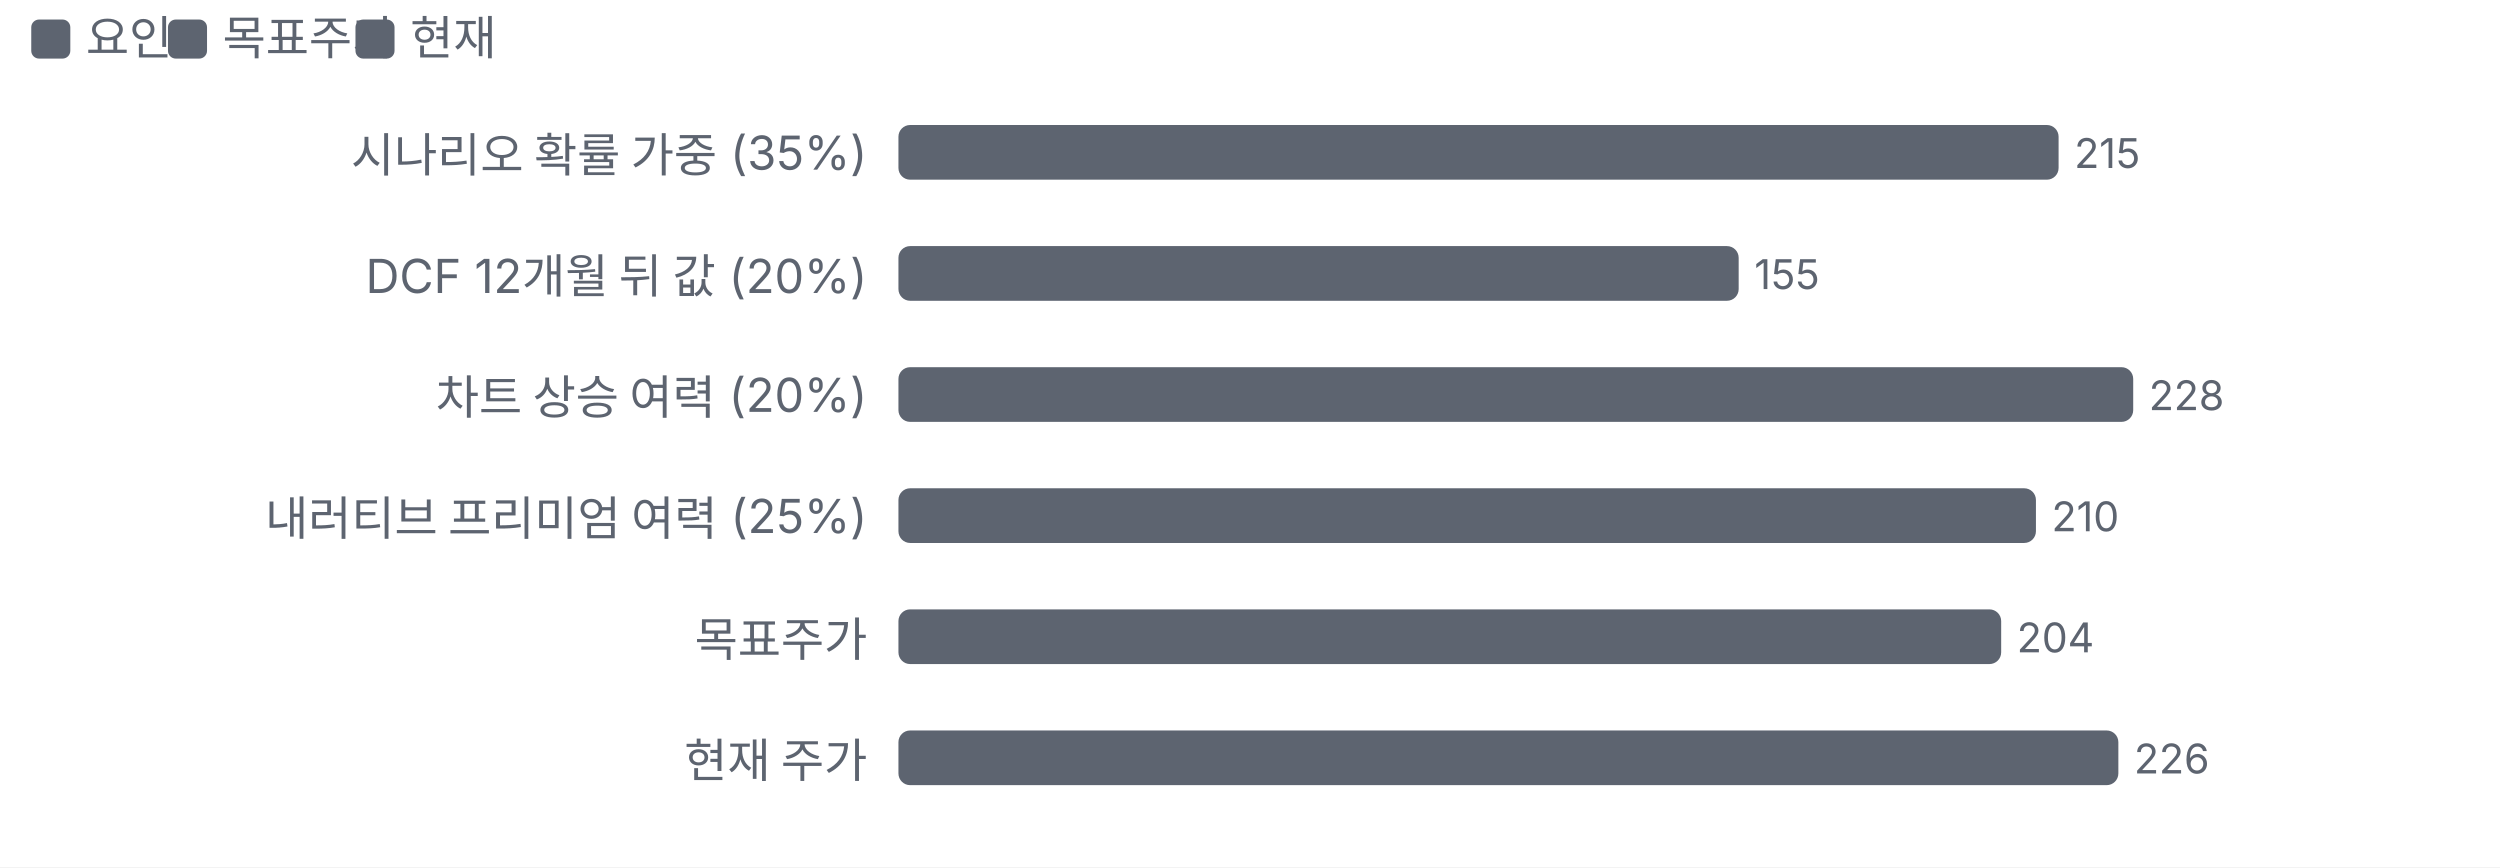
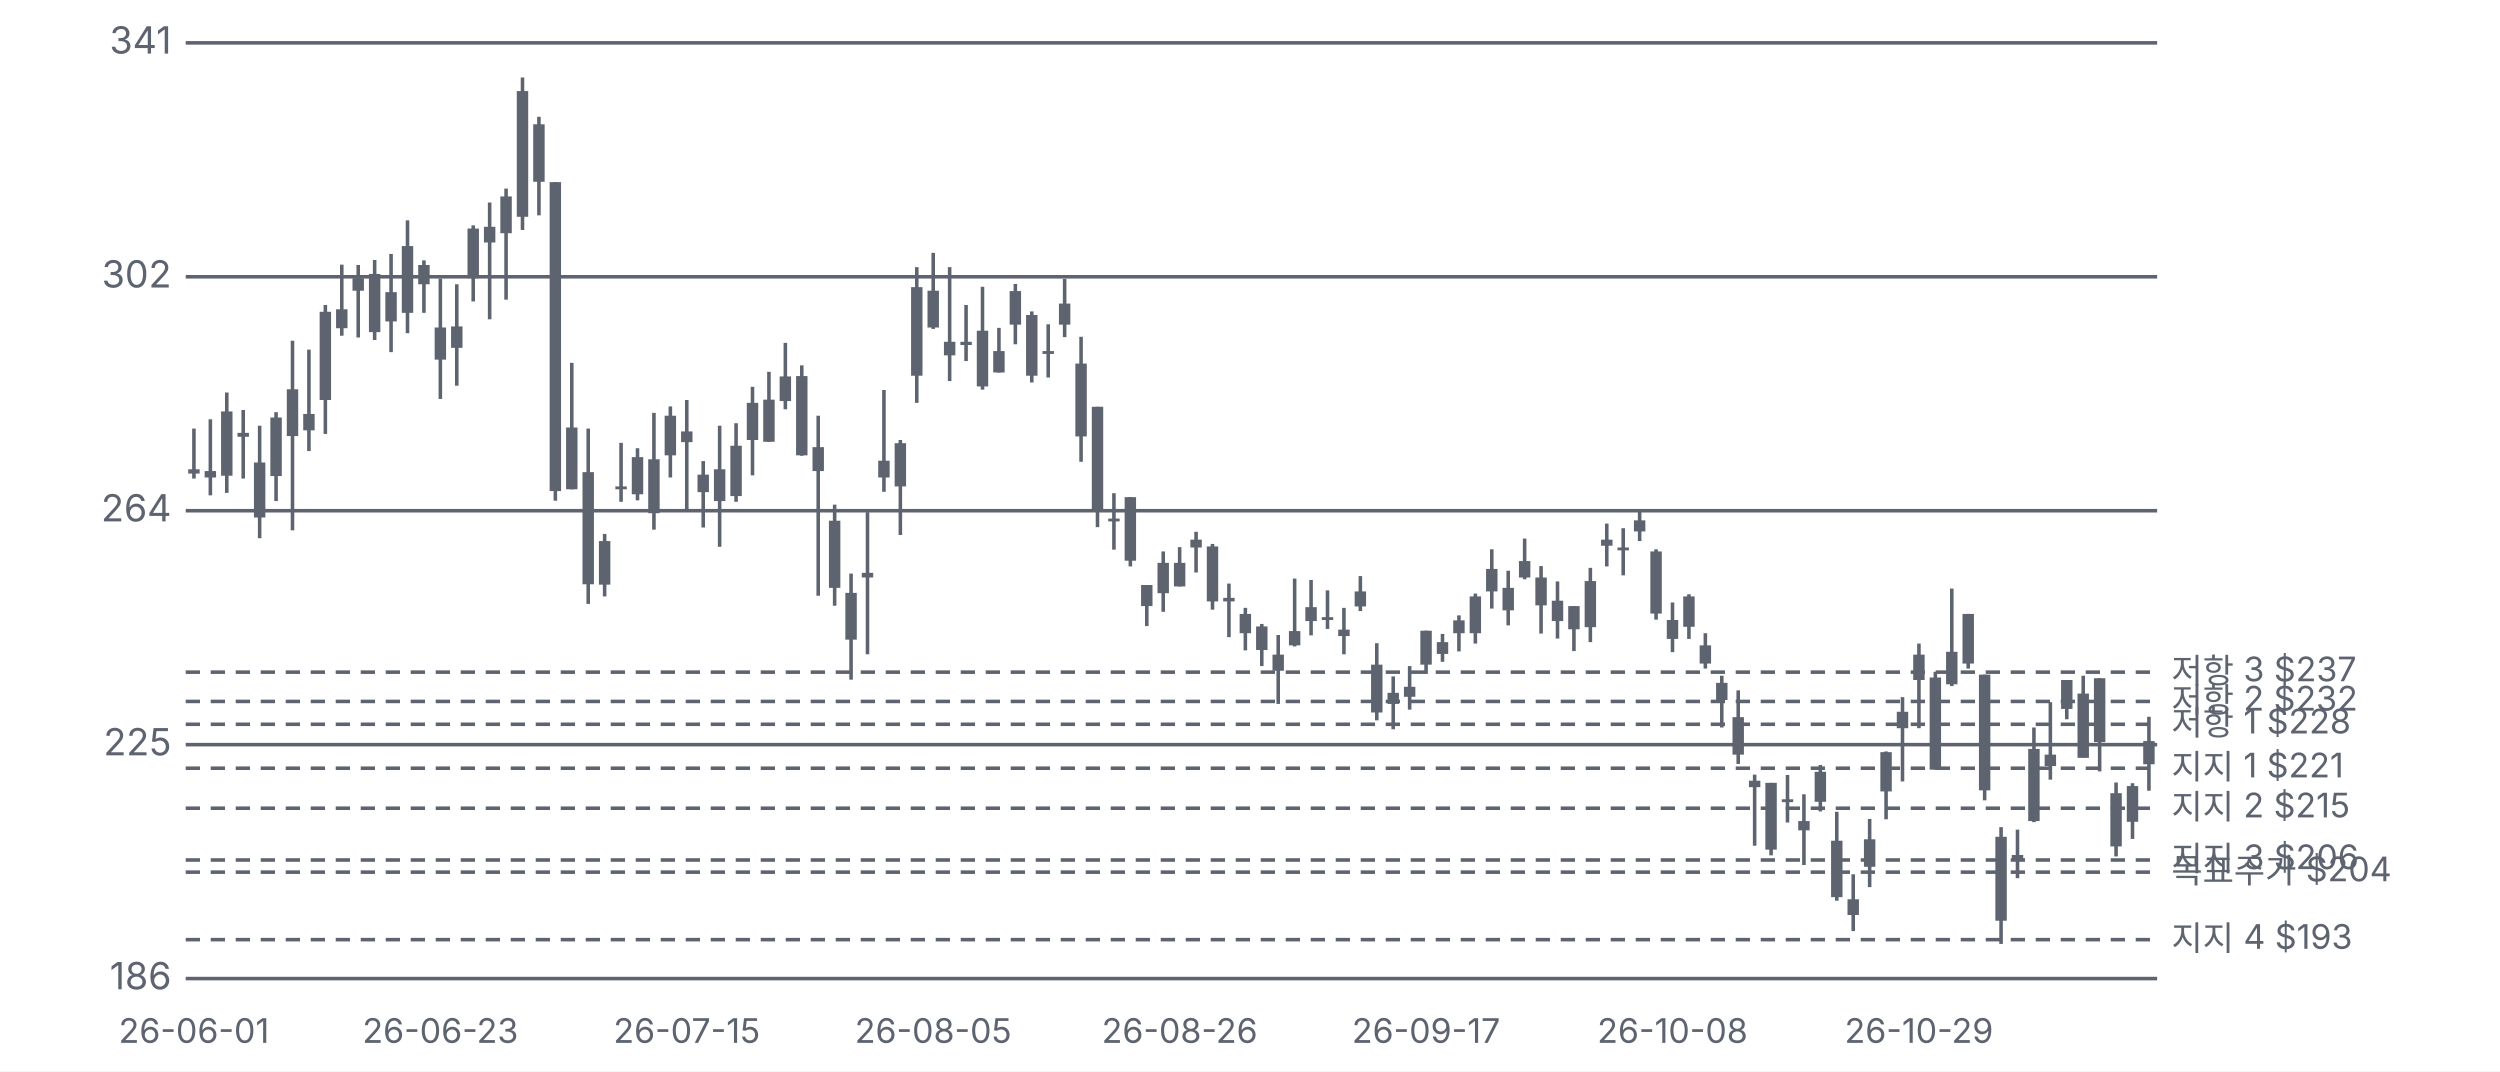
- <svg xmlns="http://www.w3.org/2000/svg" viewBox="0 0 640 222" width="640" height="222">
+ <svg xmlns="http://www.w3.org/2000/svg" viewBox="0 0 700 300" width="700" height="300">
  <style>text{fill:#5d6470;font-size:10.5px;font-family:-apple-system,'Apple SD Gothic Neo','Malgun Gothic',sans-serif}</style>
  <rect width="100%" height="100%" fill="#ffffff" />
-   <rect x="8" y="5" width="10" height="10" rx="2" fill="#5d6470" />
-   <text x="22" y="14" style="font-size:12px">요인</text>
-   <rect x="43" y="5" width="10" height="10" rx="2" fill="#5d6470" />
-   <text x="57" y="14" style="font-size:12px">목표주가</text>
-   <rect x="91" y="5" width="10" height="10" rx="2" fill="#5d6470" />
-   <text x="105" y="14" style="font-size:12px">현재</text>
-   <g transform="translate(0,22)">
-     <text x="222" y="22" text-anchor="end" style="fill:#5d6470;font-size:12px">
-       <tspan x="222" dy="0">시나리오 확률 가중 (35%)</tspan>
-     </text>
-     <rect x="230.0" y="10" width="297.0" height="14" rx="3" fill="#5d6470" />
-     <text x="531.0" y="21">215</text>
-     <text x="222" y="53" text-anchor="end" style="fill:#5d6470;font-size:12px">
-       <tspan x="222" dy="0">DCF 12개월 뒤 값 (20%)</tspan>
-     </text>
-     <rect x="230.0" y="41" width="215.1" height="14" rx="3" fill="#5d6470" />
-     <text x="449.1" y="52">155</text>
-     <text x="222" y="84" text-anchor="end" style="fill:#5d6470;font-size:12px">
-       <tspan x="222" dy="0">차트 상승 여력 (20%)</tspan>
-     </text>
-     <rect x="230.0" y="72" width="316.1" height="14" rx="3" fill="#5d6470" />
-     <text x="550.1" y="83">228</text>
-     <text x="222" y="115" text-anchor="end" style="fill:#5d6470;font-size:12px">
-       <tspan x="222" dy="0">내러티브 프리미엄 여력 (25%)</tspan>
-     </text>
-     <rect x="230.0" y="103" width="291.2" height="14" rx="3" fill="#5d6470" />
-     <text x="525.2" y="114">210</text>
-     <text x="222" y="146" text-anchor="end" style="fill:#5d6470;font-size:12px">
-       <tspan x="222" dy="0">목표주가</tspan>
-     </text>
-     <rect x="230.0" y="134" width="282.3" height="14" rx="3" fill="#5d6470" />
-     <text x="516.3" y="145">204</text>
-     <text x="222" y="177" text-anchor="end" style="fill:#5d6470;font-size:12px">
-       <tspan x="222" dy="0">현재 주가</tspan>
-     </text>
-     <rect x="230.0" y="165" width="312.3" height="14" rx="3" fill="#5d6470" />
-     <text x="546.3" y="176">226</text>
+   <g transform="translate(0,0)">
+     <line x1="52" x2="604" y1="274.0" y2="274.0" stroke="#5d6470" />
+     <text x="48" y="277.0" text-anchor="end">186</text>
+     <line x1="52" x2="604" y1="208.5" y2="208.5" stroke="#5d6470" />
+     <text x="48" y="211.5" text-anchor="end">225</text>
+     <line x1="52" x2="604" y1="143.0" y2="143.0" stroke="#5d6470" />
+     <text x="48" y="146.0" text-anchor="end">264</text>
+     <line x1="52" x2="604" y1="77.5" y2="77.5" stroke="#5d6470" />
+     <text x="48" y="80.5" text-anchor="end">302</text>
+     <line x1="52" x2="604" y1="12.0" y2="12.0" stroke="#5d6470" />
+     <text x="48" y="15.0" text-anchor="end">341</text>
+     <line x1="52" x2="604" y1="215.1" y2="215.1" stroke="#5d6470" stroke-dasharray="4 3" />
+     <text x="608" y="218.1" style="font-size:9.5px">지지 1 $221</text>
+     <line x1="52" x2="604" y1="226.3" y2="226.3" stroke="#5d6470" stroke-dasharray="4 3" />
+     <text x="608" y="229.3" style="font-size:9.5px">지지 2 $215</text>
+     <line x1="52" x2="604" y1="240.8" y2="240.8" stroke="#5d6470" stroke-dasharray="4 3" />
+     <text x="608" y="243.8" style="font-size:9.5px">지지 3 $206</text>
+     <line x1="52" x2="604" y1="263.1" y2="263.1" stroke="#5d6470" stroke-dasharray="4 3" />
+     <text x="608" y="266.1" style="font-size:9.5px">지지 4 $193</text>
+     <line x1="52" x2="604" y1="202.8" y2="202.8" stroke="#5d6470" stroke-dasharray="4 3" />
+     <text x="608" y="205.8" style="font-size:9.5px">저항 1 $228</text>
+     <line x1="52" x2="604" y1="196.4" y2="196.4" stroke="#5d6470" stroke-dasharray="4 3" />
+     <text x="608" y="199.4" style="font-size:9.5px">저항 2 $232</text>
+     <line x1="52" x2="604" y1="188.2" y2="188.2" stroke="#5d6470" stroke-dasharray="4 3" />
+     <text x="608" y="191.2" style="font-size:9.5px">저항 3 $237</text>
+     <line x1="52" x2="604" y1="244.2" y2="244.2" stroke="#5d6470" stroke-dasharray="4 3" />
+     <text x="608" y="247.2" style="font-size:9.5px">목표주가 $204</text>
+     <line x1="54.3" x2="54.3" y1="120.0" y2="134.0" stroke="#5d6470" />
+     <rect x="52.7" y="131.4" width="3.2" height="1.2" fill="#5d6470" />
+     <rect class="ck" x="52.0" y="12" width="4.6" height="262" fill="transparent" data-d="2026-06-01" data-o="270.55" data-h="277.26" data-l="269.00" data-c="269.86" data-p="" data-up="0" />
+     <text x="54.3" y="292" text-anchor="middle" style="font-size:9.5px">26-06-01</text>
+     <line x1="58.9" x2="58.9" y1="117.4" y2="138.7" stroke="#5d6470" />
+     <rect x="57.3" y="131.9" width="3.2" height="1.8" fill="#5d6470" />
+     <rect class="ck" x="56.6" y="12" width="4.6" height="262" fill="transparent" data-d="2026-06-02" data-o="270.27" data-h="278.80" data-l="266.26" data-c="269.22" data-p="-0.2%" data-up="0" />
+     <line x1="63.5" x2="63.5" y1="109.9" y2="138.0" stroke="#5d6470" />
+     <rect x="61.9" y="115.2" width="3.2" height="18.0" fill="#5d6470" />
+     <rect class="ck" x="61.2" y="12" width="4.6" height="262" fill="transparent" data-d="2026-06-03" data-o="269.44" data-h="283.23" data-l="266.67" data-c="280.09" data-p="+4.0%" data-up="1" />
+     <line x1="68.1" x2="68.1" y1="114.8" y2="134.0" stroke="#5d6470" />
+     <rect x="66.5" y="121.2" width="3.2" height="1.1" fill="#5d6470" />
+     <rect class="ck" x="65.8" y="12" width="4.6" height="262" fill="transparent" data-d="2026-06-04" data-o="275.89" data-h="280.36" data-l="269.00" data-c="276.54" data-p="-1.3%" data-up="1" />
+     <line x1="72.7" x2="72.7" y1="119.2" y2="150.7" stroke="#5d6470" />
+     <rect x="71.1" y="129.5" width="3.2" height="15.4" fill="#5d6470" />
+     <rect class="ck" x="70.4" y="12" width="4.6" height="262" fill="transparent" data-d="2026-06-05" data-o="271.67" data-h="277.74" data-l="259.17" data-c="262.56" data-p="-5.1%" data-up="0" />
+     <line x1="77.3" x2="77.3" y1="115.4" y2="140.3" stroke="#5d6470" />
+     <rect x="75.7" y="116.9" width="3.2" height="16.4" fill="#5d6470" />
+     <rect class="ck" x="75.0" y="12" width="4.6" height="262" fill="transparent" data-d="2026-06-08" data-o="269.43" data-h="280.01" data-l="265.32" data-c="279.13" data-p="+6.3%" data-up="1" />
+     <line x1="81.9" x2="81.9" y1="95.4" y2="148.5" stroke="#5d6470" />
+     <rect x="80.3" y="109.0" width="3.2" height="13.1" fill="#5d6470" />
+     <rect class="ck" x="79.6" y="12" width="4.6" height="262" fill="transparent" data-d="2026-06-09" data-o="283.79" data-h="291.80" data-l="260.43" data-c="276.04" data-p="-1.1%" data-up="0" />
+     <line x1="86.5" x2="86.5" y1="97.9" y2="126.3" stroke="#5d6470" />
+     <rect x="84.9" y="115.9" width="3.2" height="4.6" fill="#5d6470" />
+     <rect class="ck" x="84.2" y="12" width="4.6" height="262" fill="transparent" data-d="2026-06-10" data-o="279.69" data-h="290.29" data-l="273.54" data-c="276.95" data-p="+0.3%" data-up="0" />
+     <line x1="91.1" x2="91.1" y1="85.4" y2="121.5" stroke="#5d6470" />
+     <rect x="89.5" y="87.3" width="3.2" height="24.7" fill="#5d6470" />
+     <rect class="ck" x="88.8" y="12" width="4.6" height="262" fill="transparent" data-d="2026-06-11" data-o="282.00" data-h="297.67" data-l="276.38" data-c="296.55" data-p="+7.1%" data-up="1" />
+     <line x1="95.7" x2="95.7" y1="74.1" y2="94.0" stroke="#5d6470" />
+     <rect x="94.1" y="86.6" width="3.2" height="5.3" fill="#5d6470" />
+     <rect class="ck" x="93.4" y="12" width="4.6" height="262" fill="transparent" data-d="2026-06-12" data-o="297.00" data-h="304.39" data-l="292.60" data-c="293.87" data-p="-0.9%" data-up="0" />
+     <line x1="100.3" x2="100.3" y1="74.2" y2="94.5" stroke="#5d6470" />
+     <rect x="98.7" y="77.9" width="3.2" height="3.5" fill="#5d6470" />
+     <rect class="ck" x="98.0" y="12" width="4.6" height="262" fill="transparent" data-d="2026-06-15" data-o="300.07" data-h="304.29" data-l="292.35" data-c="302.15" data-p="+2.8%" data-up="1" />
+     <line x1="104.9" x2="104.9" y1="72.8" y2="95.2" stroke="#5d6470" />
+     <rect x="103.3" y="76.7" width="3.2" height="16.3" fill="#5d6470" />
+     <rect class="ck" x="102.6" y="12" width="4.6" height="262" fill="transparent" data-d="2026-06-16" data-o="302.86" data-h="305.15" data-l="291.94" data-c="293.22" data-p="-3.0%" data-up="0" />
+     <line x1="109.5" x2="109.5" y1="71.1" y2="98.6" stroke="#5d6470" />
+     <rect x="107.9" y="81.8" width="3.2" height="8.2" fill="#5d6470" />
+     <rect class="ck" x="107.2" y="12" width="4.6" height="262" fill="transparent" data-d="2026-06-17" data-o="295.00" data-h="306.16" data-l="289.89" data-c="299.84" data-p="+2.3%" data-up="1" />
+     <line x1="114.1" x2="114.1" y1="61.7" y2="93.3" stroke="#5d6470" />
+     <rect x="112.5" y="68.9" width="3.2" height="18.7" fill="#5d6470" />
+     <rect class="ck" x="111.8" y="12" width="4.6" height="262" fill="transparent" data-d="2026-06-18" data-o="307.43" data-h="311.67" data-l="293.05" data-c="296.39" data-p="-1.2%" data-up="0" />
+     <line x1="118.7" x2="118.7" y1="72.9" y2="87.6" stroke="#5d6470" />
+     <rect x="117.1" y="74.2" width="3.2" height="5.4" fill="#5d6470" />
+     <rect class="ck" x="116.4" y="12" width="4.6" height="262" fill="transparent" data-d="2026-06-22" data-o="301.12" data-h="305.10" data-l="296.39" data-c="304.33" data-p="+2.7%" data-up="1" />
+     <line x1="123.3" x2="123.3" y1="78.0" y2="111.7" stroke="#5d6470" />
+     <rect x="121.7" y="91.7" width="3.2" height="9.0" fill="#5d6470" />
+     <rect class="ck" x="121.0" y="12" width="4.6" height="262" fill="transparent" data-d="2026-06-23" data-o="293.98" data-h="302.08" data-l="282.15" data-c="288.64" data-p="-5.2%" data-up="0" />
+     <text x="123.3" y="292" text-anchor="middle" style="font-size:9.5px">26-06-23</text>
+     <line x1="127.9" x2="127.9" y1="79.6" y2="108.0" stroke="#5d6470" />
+     <rect x="126.3" y="91.4" width="3.2" height="6.0" fill="#5d6470" />
+     <rect class="ck" x="125.6" y="12" width="4.6" height="262" fill="transparent" data-d="2026-06-24" data-o="290.61" data-h="301.13" data-l="284.33" data-c="294.15" data-p="+1.9%" data-up="1" />
+     <line x1="132.5" x2="132.5" y1="63.1" y2="84.4" stroke="#5d6470" />
+     <rect x="130.9" y="64.0" width="3.2" height="13.9" fill="#5d6470" />
+     <rect class="ck" x="130.2" y="12" width="4.6" height="262" fill="transparent" data-d="2026-06-25" data-o="302.13" data-h="310.85" data-l="298.31" data-c="310.32" data-p="+5.5%" data-up="1" />
+     <line x1="137.1" x2="137.1" y1="56.7" y2="89.4" stroke="#5d6470" />
+     <rect x="135.5" y="63.5" width="3.2" height="4.4" fill="#5d6470" />
+     <rect class="ck" x="134.8" y="12" width="4.6" height="262" fill="transparent" data-d="2026-06-26" data-o="308.04" data-h="314.65" data-l="295.36" data-c="310.64" data-p="+0.1%" data-up="1" />
+     <line x1="141.7" x2="141.7" y1="52.8" y2="83.9" stroke="#5d6470" />
+     <rect x="140.1" y="55.0" width="3.2" height="10.3" fill="#5d6470" />
+     <rect class="ck" x="139.4" y="12" width="4.6" height="262" fill="transparent" data-d="2026-06-29" data-o="309.59" data-h="316.93" data-l="298.57" data-c="315.65" data-p="+1.6%" data-up="1" />
+     <line x1="146.3" x2="146.3" y1="21.7" y2="64.4" stroke="#5d6470" />
+     <rect x="144.7" y="25.5" width="3.2" height="35.2" fill="#5d6470" />
+     <rect class="ck" x="144.0" y="12" width="4.6" height="262" fill="transparent" data-d="2026-06-30" data-o="312.24" data-h="335.29" data-l="310.11" data-c="333.04" data-p="+5.5%" data-up="1" />
+     <line x1="150.9" x2="150.9" y1="32.7" y2="60.3" stroke="#5d6470" />
+     <rect x="149.3" y="34.8" width="3.2" height="16.1" fill="#5d6470" />
+     <rect class="ck" x="148.6" y="12" width="4.6" height="262" fill="transparent" data-d="2026-07-01" data-o="327.54" data-h="328.80" data-l="312.52" data-c="318.06" data-p="-4.5%" data-up="0" />
+     <line x1="155.5" x2="155.5" y1="51.0" y2="140.2" stroke="#5d6470" />
+     <rect x="153.9" y="51.0" width="3.2" height="86.5" fill="#5d6470" />
+     <rect class="ck" x="153.2" y="12" width="4.6" height="262" fill="transparent" data-d="2026-07-02" data-o="317.98" data-h="317.98" data-l="265.33" data-c="266.94" data-p="-16.1%" data-up="0" />
+     <line x1="160.1" x2="160.1" y1="101.6" y2="137.0" stroke="#5d6470" />
+     <rect x="158.5" y="119.7" width="3.2" height="17.3" fill="#5d6470" />
+     <rect class="ck" x="157.8" y="12" width="4.6" height="262" fill="transparent" data-d="2026-07-06" data-o="267.26" data-h="288.13" data-l="267.26" data-c="277.45" data-p="+3.9%" data-up="1" />
+     <line x1="164.7" x2="164.7" y1="120.0" y2="169.1" stroke="#5d6470" />
+     <rect x="163.1" y="132.2" width="3.2" height="31.4" fill="#5d6470" />
+     <rect class="ck" x="162.4" y="12" width="4.6" height="262" fill="transparent" data-d="2026-07-07" data-o="270.06" data-h="277.26" data-l="248.28" data-c="251.53" data-p="-9.3%" data-up="0" />
+     <line x1="169.3" x2="169.3" y1="149.5" y2="167.0" stroke="#5d6470" />
+     <rect x="167.7" y="151.5" width="3.2" height="12.2" fill="#5d6470" />
+     <rect class="ck" x="167.0" y="12" width="4.6" height="262" fill="transparent" data-d="2026-07-08" data-o="251.48" data-h="259.89" data-l="249.54" data-c="258.67" data-p="+2.8%" data-up="1" />
+     <line x1="173.9" x2="173.9" y1="124.0" y2="140.5" stroke="#5d6470" />
+     <rect x="172.3" y="136.2" width="3.2" height="0.8" fill="#5d6470" />
+     <rect class="ck" x="171.6" y="12" width="4.6" height="262" fill="transparent" data-d="2026-07-09" data-o="267.32" data-h="274.94" data-l="265.19" data-c="267.69" data-p="+3.5%" data-up="1" />
+     <line x1="178.5" x2="178.5" y1="125.5" y2="140.1" stroke="#5d6470" />
+     <rect x="176.9" y="128.0" width="3.2" height="10.4" fill="#5d6470" />
+     <rect class="ck" x="176.2" y="12" width="4.6" height="262" fill="transparent" data-d="2026-07-10" data-o="266.46" data-h="274.02" data-l="265.44" data-c="272.58" data-p="+1.8%" data-up="1" />
+     <line x1="183.1" x2="183.1" y1="115.6" y2="148.3" stroke="#5d6470" />
+     <rect x="181.5" y="128.6" width="3.2" height="15.1" fill="#5d6470" />
+     <rect class="ck" x="180.8" y="12" width="4.6" height="262" fill="transparent" data-d="2026-07-13" data-o="272.17" data-h="279.87" data-l="260.58" data-c="263.26" data-p="-3.4%" data-up="0" />
+     <line x1="187.7" x2="187.7" y1="113.8" y2="133.7" stroke="#5d6470" />
+     <rect x="186.1" y="116.4" width="3.2" height="11.1" fill="#5d6470" />
+     <rect class="ck" x="185.4" y="12" width="4.6" height="262" fill="transparent" data-d="2026-07-14" data-o="272.81" data-h="280.94" data-l="269.21" data-c="279.39" data-p="+6.1%" data-up="1" />
+     <line x1="192.3" x2="192.3" y1="112.0" y2="143.1" stroke="#5d6470" />
+     <rect x="190.7" y="120.8" width="3.2" height="3.0" fill="#5d6470" />
+     <rect class="ck" x="190.0" y="12" width="4.6" height="262" fill="transparent" data-d="2026-07-15" data-o="276.78" data-h="282.00" data-l="263.66" data-c="275.00" data-p="-1.6%" data-up="0" />
+     <text x="192.3" y="292" text-anchor="middle" style="font-size:9.5px">26-07-15</text>
+     <line x1="196.9" x2="196.9" y1="129.1" y2="147.7" stroke="#5d6470" />
+     <rect x="195.3" y="132.9" width="3.2" height="4.9" fill="#5d6470" />
+     <rect class="ck" x="194.6" y="12" width="4.6" height="262" fill="transparent" data-d="2026-07-16" data-o="269.69" data-h="271.89" data-l="260.95" data-c="266.80" data-p="-3.0%" data-up="0" />
+     <line x1="201.5" x2="201.5" y1="119.2" y2="153.1" stroke="#5d6470" />
+     <rect x="199.9" y="131.4" width="3.2" height="8.9" fill="#5d6470" />
+     <rect class="ck" x="199.2" y="12" width="4.6" height="262" fill="transparent" data-d="2026-07-17" data-o="265.31" data-h="277.73" data-l="257.75" data-c="270.56" data-p="+1.4%" data-up="1" />
+     <line x1="206.1" x2="206.1" y1="118.5" y2="140.5" stroke="#5d6470" />
+     <rect x="204.5" y="124.8" width="3.2" height="14.1" fill="#5d6470" />
+     <rect class="ck" x="203.8" y="12" width="4.6" height="262" fill="transparent" data-d="2026-07-20" data-o="274.44" data-h="278.16" data-l="265.17" data-c="266.11" data-p="-1.6%" data-up="0" />
+     <line x1="210.7" x2="210.7" y1="108.3" y2="133.1" stroke="#5d6470" />
+     <rect x="209.1" y="112.8" width="3.2" height="10.4" fill="#5d6470" />
+     <rect class="ck" x="208.4" y="12" width="4.6" height="262" fill="transparent" data-d="2026-07-21" data-o="275.37" data-h="284.19" data-l="269.54" data-c="281.51" data-p="+5.8%" data-up="1" />
+     <line x1="215.3" x2="215.3" y1="104.1" y2="123.7" stroke="#5d6470" />
+     <rect x="213.7" y="111.9" width="3.2" height="11.8" fill="#5d6470" />
+     <rect class="ck" x="213.0" y="12" width="4.6" height="262" fill="transparent" data-d="2026-07-22" data-o="275.12" data-h="286.68" data-l="275.12" data-c="282.06" data-p="+0.2%" data-up="1" />
+     <line x1="219.9" x2="219.9" y1="96.0" y2="114.6" stroke="#5d6470" />
+     <rect x="218.3" y="105.4" width="3.2" height="6.9" fill="#5d6470" />
+     <rect class="ck" x="217.6" y="12" width="4.6" height="262" fill="transparent" data-d="2026-07-23" data-o="281.85" data-h="291.43" data-l="280.45" data-c="285.92" data-p="+1.4%" data-up="1" />
+     <line x1="224.5" x2="224.5" y1="102.3" y2="127.6" stroke="#5d6470" />
+     <rect x="222.9" y="105.3" width="3.2" height="22.2" fill="#5d6470" />
+     <rect class="ck" x="222.2" y="12" width="4.6" height="262" fill="transparent" data-d="2026-07-24" data-o="285.93" data-h="287.75" data-l="272.80" data-c="272.80" data-p="-4.6%" data-up="0" />
+     <line x1="229.1" x2="229.1" y1="116.4" y2="166.8" stroke="#5d6470" />
+     <rect x="227.5" y="125.2" width="3.2" height="6.7" fill="#5d6470" />
+     <rect class="ck" x="226.8" y="12" width="4.6" height="262" fill="transparent" data-d="2026-07-27" data-o="274.19" data-h="279.40" data-l="249.66" data-c="270.26" data-p="-0.9%" data-up="0" />
+     <line x1="233.7" x2="233.7" y1="141.3" y2="169.6" stroke="#5d6470" />
+     <rect x="232.1" y="145.8" width="3.2" height="18.8" fill="#5d6470" />
+     <rect class="ck" x="231.4" y="12" width="4.6" height="262" fill="transparent" data-d="2026-07-28" data-o="262.06" data-h="264.71" data-l="248.01" data-c="250.97" data-p="-7.1%" data-up="0" />
+     <line x1="238.3" x2="238.3" y1="160.6" y2="190.3" stroke="#5d6470" />
+     <rect x="236.7" y="166.0" width="3.2" height="13.1" fill="#5d6470" />
+     <rect class="ck" x="236.0" y="12" width="4.6" height="262" fill="transparent" data-d="2026-07-29" data-o="250.14" data-h="253.32" data-l="235.76" data-c="242.43" data-p="-3.4%" data-up="0" />
+     <line x1="242.9" x2="242.9" y1="143.4" y2="183.2" stroke="#5d6470" />
+     <rect x="241.3" y="160.4" width="3.2" height="1.3" fill="#5d6470" />
+     <rect class="ck" x="240.6" y="12" width="4.6" height="262" fill="transparent" data-d="2026-07-30" data-o="252.66" data-h="263.44" data-l="240.00" data-c="253.41" data-p="+4.5%" data-up="1" />
+     <line x1="247.5" x2="247.5" y1="109.2" y2="137.7" stroke="#5d6470" />
+     <rect x="245.9" y="129.0" width="3.2" height="4.7" fill="#5d6470" />
+     <rect class="ck" x="245.2" y="12" width="4.6" height="262" fill="transparent" data-d="2026-07-31" data-o="269.19" data-h="283.65" data-l="266.82" data-c="271.97" data-p="+7.3%" data-up="1" />
+     <line x1="252.1" x2="252.1" y1="123.2" y2="149.8" stroke="#5d6470" />
+     <rect x="250.5" y="124.1" width="3.2" height="12.1" fill="#5d6470" />
+     <rect class="ck" x="249.8" y="12" width="4.6" height="262" fill="transparent" data-d="2026-08-03" data-o="267.69" data-h="275.40" data-l="259.66" data-c="274.83" data-p="+1.1%" data-up="1" />
+     <line x1="256.7" x2="256.7" y1="74.8" y2="112.8" stroke="#5d6470" />
+     <rect x="255.1" y="80.4" width="3.2" height="24.8" fill="#5d6470" />
+     <rect class="ck" x="254.4" y="12" width="4.6" height="262" fill="transparent" data-d="2026-08-04" data-o="286.00" data-h="303.98" data-l="281.55" data-c="300.64" data-p="+9.4%" data-up="1" />
+     <line x1="261.3" x2="261.3" y1="70.8" y2="92.1" stroke="#5d6470" />
+     <rect x="259.7" y="81.4" width="3.2" height="10.3" fill="#5d6470" />
+     <rect class="ck" x="259.0" y="12" width="4.6" height="262" fill="transparent" data-d="2026-08-05" data-o="300.06" data-h="306.32" data-l="293.72" data-c="294.01" data-p="-2.2%" data-up="0" />
+     <text x="261.3" y="292" text-anchor="middle" style="font-size:9.5px">26-08-05</text>
+     <line x1="265.9" x2="265.9" y1="74.8" y2="106.7" stroke="#5d6470" />
+     <rect x="264.3" y="95.7" width="3.2" height="3.8" fill="#5d6470" />
+     <rect class="ck" x="263.6" y="12" width="4.6" height="262" fill="transparent" data-d="2026-08-06" data-o="291.64" data-h="303.98" data-l="285.11" data-c="289.40" data-p="-1.6%" data-up="0" />
+     <line x1="270.5" x2="270.5" y1="85.4" y2="101.1" stroke="#5d6470" />
+     <rect x="268.9" y="95.7" width="3.2" height="0.9" fill="#5d6470" />
+     <rect class="ck" x="268.2" y="12" width="4.6" height="262" fill="transparent" data-d="2026-08-07" data-o="291.06" data-h="297.68" data-l="288.45" data-c="291.59" data-p="+0.8%" data-up="1" />
+     <line x1="275.1" x2="275.1" y1="80.3" y2="109.1" stroke="#5d6470" />
+     <rect x="273.5" y="92.6" width="3.2" height="15.6" fill="#5d6470" />
+     <rect class="ck" x="272.8" y="12" width="4.6" height="262" fill="transparent" data-d="2026-08-10" data-o="293.42" data-h="300.72" data-l="283.72" data-c="284.21" data-p="-2.5%" data-up="0" />
+     <line x1="279.7" x2="279.7" y1="91.8" y2="104.3" stroke="#5d6470" />
+     <rect x="278.1" y="98.3" width="3.2" height="6.0" fill="#5d6470" />
+     <rect class="ck" x="277.4" y="12" width="4.6" height="262" fill="transparent" data-d="2026-08-11" data-o="286.55" data-h="293.94" data-l="286.55" data-c="290.10" data-p="+2.1%" data-up="1" />
+     <line x1="284.3" x2="284.3" y1="79.5" y2="96.4" stroke="#5d6470" />
+     <rect x="282.7" y="81.5" width="3.2" height="9.4" fill="#5d6470" />
+     <rect class="ck" x="282.0" y="12" width="4.6" height="262" fill="transparent" data-d="2026-08-12" data-o="300.00" data-h="301.20" data-l="291.20" data-c="294.45" data-p="+1.5%" data-up="0" />
+     <line x1="288.9" x2="288.9" y1="87.2" y2="107.1" stroke="#5d6470" />
+     <rect x="287.3" y="88.2" width="3.2" height="17.0" fill="#5d6470" />
+     <rect class="ck" x="286.6" y="12" width="4.6" height="262" fill="transparent" data-d="2026-08-13" data-o="296.04" data-h="296.65" data-l="284.87" data-c="286.01" data-p="-2.9%" data-up="0" />
+     <line x1="293.5" x2="293.5" y1="90.8" y2="105.7" stroke="#5d6470" />
+     <rect x="291.9" y="98.3" width="3.2" height="0.8" fill="#5d6470" />
+     <rect class="ck" x="291.2" y="12" width="4.6" height="262" fill="transparent" data-d="2026-08-14" data-o="289.86" data-h="294.48" data-l="285.73" data-c="290.08" data-p="+1.4%" data-up="1" />
+     <line x1="298.1" x2="298.1" y1="78.1" y2="94.4" stroke="#5d6470" />
+     <rect x="296.5" y="85.0" width="3.2" height="5.9" fill="#5d6470" />
+     <rect class="ck" x="295.8" y="12" width="4.6" height="262" fill="transparent" data-d="2026-08-17" data-o="294.43" data-h="302.02" data-l="292.41" data-c="297.91" data-p="+2.7%" data-up="1" />
+     <line x1="302.7" x2="302.7" y1="94.3" y2="129.3" stroke="#5d6470" />
+     <rect x="301.1" y="101.8" width="3.2" height="20.4" fill="#5d6470" />
+     <rect class="ck" x="300.4" y="12" width="4.6" height="262" fill="transparent" data-d="2026-08-18" data-o="288.01" data-h="292.46" data-l="271.76" data-c="275.97" data-p="-7.4%" data-up="0" />
+     <line x1="307.3" x2="307.3" y1="113.9" y2="147.6" stroke="#5d6470" />
+     <rect x="305.7" y="113.9" width="3.2" height="28.8" fill="#5d6470" />
+     <rect class="ck" x="305.0" y="12" width="4.6" height="262" fill="transparent" data-d="2026-08-19" data-o="280.86" data-h="280.86" data-l="261.00" data-c="263.87" data-p="-4.4%" data-up="0" />
+     <line x1="311.9" x2="311.9" y1="138.1" y2="153.9" stroke="#5d6470" />
+     <rect x="310.3" y="145.2" width="3.2" height="0.8" fill="#5d6470" />
+     <rect class="ck" x="309.6" y="12" width="4.6" height="262" fill="transparent" data-d="2026-08-20" data-o="261.95" data-h="266.60" data-l="257.28" data-c="262.43" data-p="-0.5%" data-up="1" />
+     <line x1="316.5" x2="316.5" y1="139.2" y2="158.6" stroke="#5d6470" />
+     <rect x="314.9" y="139.2" width="3.2" height="17.8" fill="#5d6470" />
+     <rect class="ck" x="314.2" y="12" width="4.6" height="262" fill="transparent" data-d="2026-08-21" data-o="265.97" data-h="265.97" data-l="254.50" data-c="255.46" data-p="-2.7%" data-up="0" />
+     <line x1="321.1" x2="321.1" y1="163.8" y2="175.3" stroke="#5d6470" />
+     <rect x="319.5" y="163.8" width="3.2" height="5.9" fill="#5d6470" />
+     <rect class="ck" x="318.8" y="12" width="4.6" height="262" fill="transparent" data-d="2026-08-24" data-o="251.44" data-h="251.44" data-l="244.66" data-c="247.98" data-p="-2.9%" data-up="0" />
+     <line x1="325.7" x2="325.7" y1="154.4" y2="171.3" stroke="#5d6470" />
+     <rect x="324.1" y="157.6" width="3.2" height="8.5" fill="#5d6470" />
+     <rect class="ck" x="323.4" y="12" width="4.6" height="262" fill="transparent" data-d="2026-08-25" data-o="255.11" data-h="256.96" data-l="247.01" data-c="250.09" data-p="+0.9%" data-up="0" />
+     <line x1="330.3" x2="330.3" y1="153.2" y2="164.2" stroke="#5d6470" />
+     <rect x="328.7" y="157.6" width="3.2" height="6.6" fill="#5d6470" />
+     <rect class="ck" x="328.0" y="12" width="4.6" height="262" fill="transparent" data-d="2026-08-26" data-o="251.21" data-h="257.66" data-l="251.21" data-c="255.11" data-p="+2.0%" data-up="1" />
+     <text x="330.3" y="292" text-anchor="middle" style="font-size:9.5px">26-08-26</text>
+     <line x1="334.9" x2="334.9" y1="148.9" y2="160.3" stroke="#5d6470" />
+     <rect x="333.3" y="151.1" width="3.2" height="2.2" fill="#5d6470" />
+     <rect class="ck" x="332.6" y="12" width="4.6" height="262" fill="transparent" data-d="2026-08-27" data-o="258.94" data-h="260.21" data-l="253.46" data-c="257.64" data-p="+1.0%" data-up="0" />
+     <line x1="339.5" x2="339.5" y1="152.3" y2="170.7" stroke="#5d6470" />
+     <rect x="337.9" y="153.0" width="3.2" height="15.4" fill="#5d6470" />
+     <rect class="ck" x="337.2" y="12" width="4.6" height="262" fill="transparent" data-d="2026-08-28" data-o="257.80" data-h="258.19" data-l="247.34" data-c="248.69" data-p="-3.5%" data-up="0" />
+     <line x1="344.1" x2="344.1" y1="163.4" y2="178.4" stroke="#5d6470" />
+     <rect x="342.5" y="167.4" width="3.2" height="1.0" fill="#5d6470" />
+     <rect class="ck" x="341.8" y="12" width="4.6" height="262" fill="transparent" data-d="2026-08-31" data-o="248.69" data-h="251.68" data-l="242.81" data-c="249.28" data-p="+0.2%" data-up="1" />
+     <line x1="348.7" x2="348.7" y1="170.2" y2="182.1" stroke="#5d6470" />
+     <rect x="347.1" y="171.9" width="3.2" height="5.4" fill="#5d6470" />
+     <rect class="ck" x="346.4" y="12" width="4.6" height="262" fill="transparent" data-d="2026-09-01" data-o="246.62" data-h="247.62" data-l="240.64" data-c="243.42" data-p="-2.4%" data-up="0" />
+     <line x1="353.3" x2="353.3" y1="174.7" y2="186.5" stroke="#5d6470" />
+     <rect x="351.7" y="175.4" width="3.2" height="6.6" fill="#5d6470" />
+     <rect class="ck" x="351.0" y="12" width="4.6" height="262" fill="transparent" data-d="2026-09-02" data-o="244.60" data-h="244.97" data-l="238.05" data-c="240.71" data-p="-1.1%" data-up="0" />
+     <line x1="357.9" x2="357.9" y1="177.8" y2="197.1" stroke="#5d6470" />
+     <rect x="356.3" y="183.3" width="3.2" height="4.5" fill="#5d6470" />
+     <rect class="ck" x="355.6" y="12" width="4.6" height="262" fill="transparent" data-d="2026-09-03" data-o="237.22" data-h="243.18" data-l="231.76" data-c="239.89" data-p="-0.3%" data-up="1" />
+     <line x1="362.5" x2="362.5" y1="162.0" y2="181.0" stroke="#5d6470" />
+     <rect x="360.9" y="176.7" width="3.2" height="4.0" fill="#5d6470" />
+     <rect class="ck" x="360.2" y="12" width="4.6" height="262" fill="transparent" data-d="2026-09-04" data-o="241.41" data-h="252.47" data-l="241.25" data-c="243.79" data-p="+1.6%" data-up="1" />
+     <line x1="367.1" x2="367.1" y1="162.4" y2="177.9" stroke="#5d6470" />
+     <rect x="365.5" y="170.0" width="3.2" height="3.9" fill="#5d6470" />
+     <rect class="ck" x="364.8" y="12" width="4.6" height="262" fill="transparent" data-d="2026-09-08" data-o="245.43" data-h="252.26" data-l="243.09" data-c="247.76" data-p="+1.6%" data-up="1" />
+     <line x1="371.7" x2="371.7" y1="165.3" y2="176.1" stroke="#5d6470" />
+     <rect x="370.1" y="172.8" width="3.2" height="0.8" fill="#5d6470" />
+     <rect class="ck" x="369.4" y="12" width="4.6" height="262" fill="transparent" data-d="2026-09-09" data-o="246.13" data-h="250.55" data-l="244.14" data-c="246.01" data-p="-0.7%" data-up="0" />
+     <line x1="376.3" x2="376.3" y1="170.2" y2="183.2" stroke="#5d6470" />
+     <rect x="374.7" y="176.3" width="3.2" height="1.8" fill="#5d6470" />
+     <rect class="ck" x="374.0" y="12" width="4.6" height="262" fill="transparent" data-d="2026-09-10" data-o="244.06" data-h="247.62" data-l="240.00" data-c="243.00" data-p="-1.2%" data-up="0" />
+     <line x1="380.9" x2="380.9" y1="161.3" y2="171.1" stroke="#5d6470" />
+     <rect x="379.3" y="165.6" width="3.2" height="4.2" fill="#5d6470" />
+     <rect class="ck" x="378.6" y="12" width="4.6" height="262" fill="transparent" data-d="2026-09-11" data-o="247.91" data-h="252.88" data-l="247.11" data-c="250.36" data-p="+3.0%" data-up="1" />
+     <line x1="385.5" x2="385.5" y1="180.1" y2="201.7" stroke="#5d6470" />
+     <rect x="383.9" y="186.1" width="3.2" height="13.4" fill="#5d6470" />
+     <rect class="ck" x="383.2" y="12" width="4.6" height="262" fill="transparent" data-d="2026-09-14" data-o="238.28" data-h="241.81" data-l="229.08" data-c="230.39" data-p="-8.0%" data-up="0" />
+     <line x1="390.1" x2="390.1" y1="189.4" y2="204.2" stroke="#5d6470" />
+     <rect x="388.5" y="194.0" width="3.2" height="3.1" fill="#5d6470" />
+     <rect class="ck" x="387.8" y="12" width="4.6" height="262" fill="transparent" data-d="2026-09-15" data-o="233.59" data-h="236.29" data-l="227.58" data-c="231.75" data-p="+0.6%" data-up="0" />
+     <line x1="394.7" x2="394.7" y1="186.5" y2="198.7" stroke="#5d6470" />
+     <rect x="393.1" y="192.3" width="3.2" height="2.8" fill="#5d6470" />
+     <rect class="ck" x="392.4" y="12" width="4.6" height="262" fill="transparent" data-d="2026-09-16" data-o="232.95" data-h="238.04" data-l="230.81" data-c="234.60" data-p="+1.2%" data-up="1" />
+     <line x1="399.3" x2="399.3" y1="176.6" y2="188.7" stroke="#5d6470" />
+     <rect x="397.7" y="176.6" width="3.2" height="9.5" fill="#5d6470" />
+     <rect class="ck" x="397.0" y="12" width="4.6" height="262" fill="transparent" data-d="2026-09-17" data-o="243.87" data-h="243.87" data-l="236.70" data-c="238.27" data-p="+1.6%" data-up="0" />
+     <text x="399.3" y="292" text-anchor="middle" style="font-size:9.5px">26-09-17</text>
+     <line x1="403.9" x2="403.9" y1="177.5" y2="185.3" stroke="#5d6470" />
+     <rect x="402.3" y="179.8" width="3.2" height="3.3" fill="#5d6470" />
+     <rect class="ck" x="401.6" y="12" width="4.6" height="262" fill="transparent" data-d="2026-09-18" data-o="240.04" data-h="243.35" data-l="238.71" data-c="241.97" data-p="+1.6%" data-up="1" />
+     <line x1="408.5" x2="408.5" y1="172.3" y2="182.4" stroke="#5d6470" />
+     <rect x="406.9" y="173.7" width="3.2" height="3.6" fill="#5d6470" />
+     <rect class="ck" x="406.2" y="12" width="4.6" height="262" fill="transparent" data-d="2026-09-21" data-o="245.60" data-h="246.40" data-l="240.47" data-c="243.46" data-p="+0.6%" data-up="0" />
+     <line x1="413.1" x2="413.1" y1="166.2" y2="180.2" stroke="#5d6470" />
+     <rect x="411.5" y="167.0" width="3.2" height="10.3" fill="#5d6470" />
+     <rect class="ck" x="410.8" y="12" width="4.6" height="262" fill="transparent" data-d="2026-09-22" data-o="243.46" data-h="250.00" data-l="241.77" data-c="249.56" data-p="+2.5%" data-up="1" />
+     <line x1="417.7" x2="417.7" y1="153.8" y2="170.4" stroke="#5d6470" />
+     <rect x="416.1" y="159.3" width="3.2" height="6.3" fill="#5d6470" />
+     <rect class="ck" x="415.4" y="12" width="4.6" height="262" fill="transparent" data-d="2026-09-23" data-o="250.34" data-h="257.30" data-l="247.50" data-c="254.08" data-p="+1.8%" data-up="1" />
+     <line x1="422.3" x2="422.3" y1="159.8" y2="175.1" stroke="#5d6470" />
+     <rect x="420.7" y="164.6" width="3.2" height="6.3" fill="#5d6470" />
+     <rect class="ck" x="420.0" y="12" width="4.6" height="262" fill="transparent" data-d="2026-09-24" data-o="247.25" data-h="253.80" data-l="244.76" data-c="250.96" data-p="-1.2%" data-up="1" />
+     <line x1="426.9" x2="426.9" y1="150.8" y2="162.2" stroke="#5d6470" />
+     <rect x="425.3" y="157.1" width="3.2" height="4.6" fill="#5d6470" />
+     <rect class="ck" x="424.6" y="12" width="4.6" height="262" fill="transparent" data-d="2026-09-25" data-o="255.40" data-h="259.12" data-l="252.39" data-c="252.69" data-p="+0.7%" data-up="0" />
+     <line x1="431.5" x2="431.5" y1="158.5" y2="177.4" stroke="#5d6470" />
+     <rect x="429.9" y="161.7" width="3.2" height="7.8" fill="#5d6470" />
+     <rect class="ck" x="429.2" y="12" width="4.6" height="262" fill="transparent" data-d="2026-09-28" data-o="252.69" data-h="254.55" data-l="243.41" data-c="248.07" data-p="-1.8%" data-up="0" />
+     <line x1="436.1" x2="436.1" y1="162.8" y2="178.8" stroke="#5d6470" />
+     <rect x="434.5" y="168.2" width="3.2" height="5.7" fill="#5d6470" />
+     <rect class="ck" x="433.8" y="12" width="4.6" height="262" fill="transparent" data-d="2026-09-29" data-o="248.82" data-h="252.00" data-l="242.55" data-c="245.48" data-p="-1.0%" data-up="0" />
+     <line x1="440.7" x2="440.7" y1="169.7" y2="182.3" stroke="#5d6470" />
+     <rect x="439.1" y="169.7" width="3.2" height="6.5" fill="#5d6470" />
+     <rect class="ck" x="438.4" y="12" width="4.6" height="262" fill="transparent" data-d="2026-09-30" data-o="247.97" data-h="247.97" data-l="240.49" data-c="244.12" data-p="-0.6%" data-up="0" />
+     <line x1="445.3" x2="445.3" y1="159.0" y2="179.8" stroke="#5d6470" />
+     <rect x="443.7" y="162.7" width="3.2" height="12.9" fill="#5d6470" />
+     <rect class="ck" x="443.0" y="12" width="4.6" height="262" fill="transparent" data-d="2026-10-01" data-o="244.49" data-h="254.25" data-l="242.00" data-c="252.09" data-p="+3.3%" data-up="1" />
+     <line x1="449.9" x2="449.9" y1="146.6" y2="158.6" stroke="#5d6470" />
+     <rect x="448.3" y="151.1" width="3.2" height="1.7" fill="#5d6470" />
+     <rect class="ck" x="447.6" y="12" width="4.6" height="262" fill="transparent" data-d="2026-10-02" data-o="258.92" data-h="261.58" data-l="254.51" data-c="257.94" data-p="+2.3%" data-up="0" />
+     <line x1="454.5" x2="454.5" y1="147.9" y2="161.1" stroke="#5d6470" />
+     <rect x="452.9" y="153.3" width="3.2" height="0.8" fill="#5d6470" />
+     <rect class="ck" x="452.2" y="12" width="4.6" height="262" fill="transparent" data-d="2026-10-05" data-o="257.50" data-h="260.82" data-l="253.01" data-c="257.63" data-p="-0.1%" data-up="1" />
+     <line x1="459.1" x2="459.1" y1="143.1" y2="151.5" stroke="#5d6470" />
+     <rect x="457.5" y="145.7" width="3.2" height="3.1" fill="#5d6470" />
+     <rect class="ck" x="456.8" y="12" width="4.6" height="262" fill="transparent" data-d="2026-10-06" data-o="262.08" data-h="263.67" data-l="258.68" data-c="260.26" data-p="+1.0%" data-up="0" />
+     <line x1="463.7" x2="463.7" y1="153.8" y2="173.5" stroke="#5d6470" />
+     <rect x="462.1" y="154.4" width="3.2" height="17.4" fill="#5d6470" />
+     <rect class="ck" x="461.4" y="12" width="4.6" height="262" fill="transparent" data-d="2026-10-07" data-o="256.97" data-h="257.35" data-l="245.72" data-c="246.72" data-p="-5.2%" data-up="0" />
+     <line x1="468.3" x2="468.3" y1="168.7" y2="182.6" stroke="#5d6470" />
+     <rect x="466.7" y="173.6" width="3.2" height="5.3" fill="#5d6470" />
+     <rect class="ck" x="466.0" y="12" width="4.6" height="262" fill="transparent" data-d="2026-10-08" data-o="245.62" data-h="248.52" data-l="240.34" data-c="242.50" data-p="-1.7%" data-up="0" />
+     <text x="468.3" y="292" text-anchor="middle" style="font-size:9.5px">26-10-08</text>
+     <line x1="472.9" x2="472.9" y1="166.4" y2="178.9" stroke="#5d6470" />
+     <rect x="471.3" y="167.0" width="3.2" height="8.5" fill="#5d6470" />
+     <rect class="ck" x="470.6" y="12" width="4.6" height="262" fill="transparent" data-d="2026-10-09" data-o="249.51" data-h="249.88" data-l="242.49" data-c="244.50" data-p="+0.8%" data-up="0" />
+     <line x1="477.5" x2="477.5" y1="177.3" y2="187.2" stroke="#5d6470" />
+     <rect x="475.9" y="180.7" width="3.2" height="5.1" fill="#5d6470" />
+     <rect class="ck" x="475.2" y="12" width="4.6" height="262" fill="transparent" data-d="2026-10-12" data-o="241.42" data-h="243.44" data-l="237.63" data-c="238.41" data-p="-2.5%" data-up="0" />
+     <line x1="482.1" x2="482.1" y1="189.2" y2="203.7" stroke="#5d6470" />
+     <rect x="480.5" y="191.2" width="3.2" height="4.8" fill="#5d6470" />
+     <rect class="ck" x="479.8" y="12" width="4.6" height="262" fill="transparent" data-d="2026-10-13" data-o="232.41" data-h="236.43" data-l="227.86" data-c="235.26" data-p="-1.3%" data-up="1" />
+     <line x1="486.7" x2="486.7" y1="193.3" y2="213.9" stroke="#5d6470" />
+     <rect x="485.1" y="200.8" width="3.2" height="10.5" fill="#5d6470" />
+     <rect class="ck" x="484.4" y="12" width="4.6" height="262" fill="transparent" data-d="2026-10-14" data-o="229.61" data-h="234.02" data-l="221.83" data-c="223.43" data-p="-5.0%" data-up="0" />
+     <line x1="491.3" x2="491.3" y1="216.9" y2="236.8" stroke="#5d6470" />
+     <rect x="489.7" y="218.6" width="3.2" height="1.8" fill="#5d6470" />
+     <rect class="ck" x="489.0" y="12" width="4.6" height="262" fill="transparent" data-d="2026-10-15" data-o="217.98" data-h="220.08" data-l="208.33" data-c="219.07" data-p="-2.0%" data-up="1" />
+     <line x1="495.9" x2="495.9" y1="219.2" y2="239.5" stroke="#5d6470" />
+     <rect x="494.3" y="219.2" width="3.2" height="18.7" fill="#5d6470" />
+     <rect class="ck" x="493.6" y="12" width="4.6" height="262" fill="transparent" data-d="2026-10-16" data-o="218.74" data-h="218.74" data-l="206.73" data-c="207.72" data-p="-5.2%" data-up="0" />
+     <line x1="500.5" x2="500.5" y1="217.0" y2="230.3" stroke="#5d6470" />
+     <rect x="498.9" y="223.8" width="3.2" height="0.8" fill="#5d6470" />
+     <rect class="ck" x="498.2" y="12" width="4.6" height="262" fill="transparent" data-d="2026-10-19" data-o="216.02" data-h="220.00" data-l="212.20" data-c="215.57" data-p="+3.8%" data-up="0" />
+     <line x1="505.1" x2="505.1" y1="222.4" y2="242.2" stroke="#5d6470" />
+     <rect x="503.5" y="229.9" width="3.2" height="2.6" fill="#5d6470" />
+     <rect class="ck" x="502.8" y="12" width="4.6" height="262" fill="transparent" data-d="2026-10-20" data-o="210.84" data-h="216.81" data-l="205.16" data-c="212.40" data-p="-1.5%" data-up="1" />
+     <line x1="509.7" x2="509.7" y1="214.2" y2="227.2" stroke="#5d6470" />
+     <rect x="508.1" y="216.1" width="3.2" height="8.4" fill="#5d6470" />
+     <rect class="ck" x="507.4" y="12" width="4.6" height="262" fill="transparent" data-d="2026-10-21" data-o="215.57" data-h="221.70" data-l="214.01" data-c="220.55" data-p="+3.8%" data-up="1" />
+     <line x1="514.3" x2="514.3" y1="227.3" y2="252.2" stroke="#5d6470" />
+     <rect x="512.7" y="235.4" width="3.2" height="15.8" fill="#5d6470" />
+     <rect class="ck" x="512.0" y="12" width="4.6" height="262" fill="transparent" data-d="2026-10-22" data-o="209.14" data-h="213.97" data-l="199.24" data-c="199.81" data-p="-9.4%" data-up="0" />
+     <line x1="518.9" x2="518.9" y1="244.8" y2="260.7" stroke="#5d6470" />
+     <rect x="517.3" y="251.8" width="3.2" height="4.4" fill="#5d6470" />
+     <rect class="ck" x="516.6" y="12" width="4.6" height="262" fill="transparent" data-d="2026-10-23" data-o="196.91" data-h="203.63" data-l="194.25" data-c="199.51" data-p="-0.2%" data-up="1" />
+     <line x1="523.5" x2="523.5" y1="229.3" y2="248.4" stroke="#5d6470" />
+     <rect x="521.9" y="235.0" width="3.2" height="7.7" fill="#5d6470" />
+     <rect class="ck" x="521.2" y="12" width="4.6" height="262" fill="transparent" data-d="2026-10-26" data-o="204.85" data-h="212.79" data-l="201.50" data-c="209.41" data-p="+5.0%" data-up="1" />
+     <line x1="528.1" x2="528.1" y1="210.4" y2="229.4" stroke="#5d6470" />
+     <rect x="526.5" y="210.6" width="3.2" height="11.0" fill="#5d6470" />
+     <rect class="ck" x="525.8" y="12" width="4.6" height="262" fill="transparent" data-d="2026-10-27" data-o="217.31" data-h="223.90" data-l="212.72" data-c="223.79" data-p="+6.9%" data-up="1" />
+     <line x1="532.7" x2="532.7" y1="195.2" y2="218.8" stroke="#5d6470" />
+     <rect x="531.1" y="199.3" width="3.2" height="4.6" fill="#5d6470" />
+     <rect class="ck" x="530.4" y="12" width="4.6" height="262" fill="transparent" data-d="2026-10-28" data-o="230.50" data-h="232.90" data-l="218.98" data-c="227.77" data-p="+1.8%" data-up="0" />
+     <line x1="537.3" x2="537.3" y1="180.2" y2="203.9" stroke="#5d6470" />
+     <rect x="535.7" y="183.3" width="3.2" height="7.1" fill="#5d6470" />
+     <rect class="ck" x="535.0" y="12" width="4.6" height="262" fill="transparent" data-d="2026-10-29" data-o="239.94" data-h="241.73" data-l="227.74" data-c="235.73" data-p="+3.5%" data-up="0" />
+     <text x="537.3" y="292" text-anchor="middle" style="font-size:9.5px">26-10-29</text>
+     <line x1="541.9" x2="541.9" y1="188.1" y2="215.5" stroke="#5d6470" />
+     <rect x="540.3" y="189.7" width="3.2" height="25.8" fill="#5d6470" />
+     <rect class="ck" x="539.6" y="12" width="4.6" height="262" fill="transparent" data-d="2026-10-30" data-o="220.93" data-h="237.10" data-l="220.93" data-c="236.15" data-p="+0.2%" data-up="1" />
+     <line x1="546.5" x2="546.5" y1="164.8" y2="192.1" stroke="#5d6470" />
+     <rect x="544.9" y="182.5" width="3.2" height="9.1" fill="#5d6470" />
+     <rect class="ck" x="544.2" y="12" width="4.6" height="262" fill="transparent" data-d="2026-11-02" data-o="240.40" data-h="250.86" data-l="234.73" data-c="235.04" data-p="-0.5%" data-up="0" />
+     <line x1="551.1" x2="551.1" y1="171.9" y2="187.2" stroke="#5d6470" />
+     <rect x="549.5" y="171.9" width="3.2" height="13.9" fill="#5d6470" />
+     <rect class="ck" x="548.8" y="12" width="4.6" height="262" fill="transparent" data-d="2026-11-03" data-o="246.67" data-h="246.67" data-l="237.60" data-c="238.45" data-p="+1.5%" data-up="0" />
+     <line x1="555.7" x2="555.7" y1="188.9" y2="224.1" stroke="#5d6470" />
+     <rect x="554.1" y="188.9" width="3.2" height="32.4" fill="#5d6470" />
+     <rect class="ck" x="553.4" y="12" width="4.6" height="262" fill="transparent" data-d="2026-11-04" data-o="236.58" data-h="236.58" data-l="215.85" data-c="217.43" data-p="-8.8%" data-up="0" />
+     <line x1="560.3" x2="560.3" y1="231.6" y2="264.3" stroke="#5d6470" />
+     <rect x="558.7" y="234.3" width="3.2" height="23.5" fill="#5d6470" />
+     <rect class="ck" x="558.0" y="12" width="4.6" height="262" fill="transparent" data-d="2026-11-05" data-o="209.79" data-h="211.41" data-l="192.11" data-c="195.94" data-p="-9.9%" data-up="0" />
+     <line x1="564.9" x2="564.9" y1="232.3" y2="245.9" stroke="#5d6470" />
+     <rect x="563.3" y="239.4" width="3.2" height="1.2" fill="#5d6470" />
+     <rect class="ck" x="562.6" y="12" width="4.6" height="262" fill="transparent" data-d="2026-11-06" data-o="206.11" data-h="210.97" data-l="202.97" data-c="206.79" data-p="+5.5%" data-up="1" />
+     <line x1="569.5" x2="569.5" y1="203.7" y2="230.2" stroke="#5d6470" />
+     <rect x="567.9" y="209.7" width="3.2" height="20.2" fill="#5d6470" />
+     <rect class="ck" x="567.2" y="12" width="4.6" height="262" fill="transparent" data-d="2026-11-09" data-o="212.45" data-h="227.90" data-l="212.25" data-c="224.35" data-p="+8.5%" data-up="1" />
+     <line x1="574.1" x2="574.1" y1="196.6" y2="218.3" stroke="#5d6470" />
+     <rect x="572.5" y="211.3" width="3.2" height="3.2" fill="#5d6470" />
+     <rect class="ck" x="571.8" y="12" width="4.6" height="262" fill="transparent" data-d="2026-11-10" data-o="221.48" data-h="232.09" data-l="219.26" data-c="223.38" data-p="-0.4%" data-up="1" />
+     <line x1="578.7" x2="578.7" y1="190.4" y2="201.4" stroke="#5d6470" />
+     <rect x="577.1" y="190.4" width="3.2" height="8.1" fill="#5d6470" />
+     <rect class="ck" x="576.4" y="12" width="4.6" height="262" fill="transparent" data-d="2026-11-11" data-o="235.70" data-h="235.75" data-l="229.26" data-c="230.89" data-p="+3.4%" data-up="0" />
+     <line x1="583.3" x2="583.3" y1="189.2" y2="212.1" stroke="#5d6470" />
+     <rect x="581.7" y="194.2" width="3.2" height="18.0" fill="#5d6470" />
+     <rect class="ck" x="581.0" y="12" width="4.6" height="262" fill="transparent" data-d="2026-11-12" data-o="222.89" data-h="236.41" data-l="222.89" data-c="233.49" data-p="+1.1%" data-up="1" />
+     <line x1="587.9" x2="587.9" y1="189.9" y2="216.0" stroke="#5d6470" />
+     <rect x="586.3" y="189.9" width="3.2" height="17.9" fill="#5d6470" />
+     <rect class="ck" x="585.6" y="12" width="4.6" height="262" fill="transparent" data-d="2026-11-13" data-o="236.04" data-h="236.04" data-l="220.59" data-c="225.49" data-p="-3.4%" data-up="0" />
+     <line x1="592.5" x2="592.5" y1="219.1" y2="239.8" stroke="#5d6470" />
+     <rect x="590.9" y="222.1" width="3.2" height="14.9" fill="#5d6470" />
+     <rect class="ck" x="590.2" y="12" width="4.6" height="262" fill="transparent" data-d="2026-11-16" data-o="217.02" data-h="218.79" data-l="206.57" data-c="208.24" data-p="-7.7%" data-up="0" />
+     <line x1="597.1" x2="597.1" y1="219.3" y2="234.9" stroke="#5d6470" />
+     <rect x="595.5" y="220.1" width="3.2" height="10.0" fill="#5d6470" />
+     <rect class="ck" x="594.8" y="12" width="4.6" height="262" fill="transparent" data-d="2026-11-17" data-o="212.27" data-h="218.64" data-l="209.45" data-c="218.20" data-p="+4.8%" data-up="1" />
+     <line x1="601.7" x2="601.7" y1="200.7" y2="221.4" stroke="#5d6470" />
+     <rect x="600.1" y="207.5" width="3.2" height="6.5" fill="#5d6470" />
+     <rect class="ck" x="599.4" y="12" width="4.6" height="262" fill="transparent" data-d="2026-11-18" data-o="221.83" data-h="229.66" data-l="217.42" data-c="225.64" data-p="+3.4%" data-up="1" />
  </g>
</svg>
